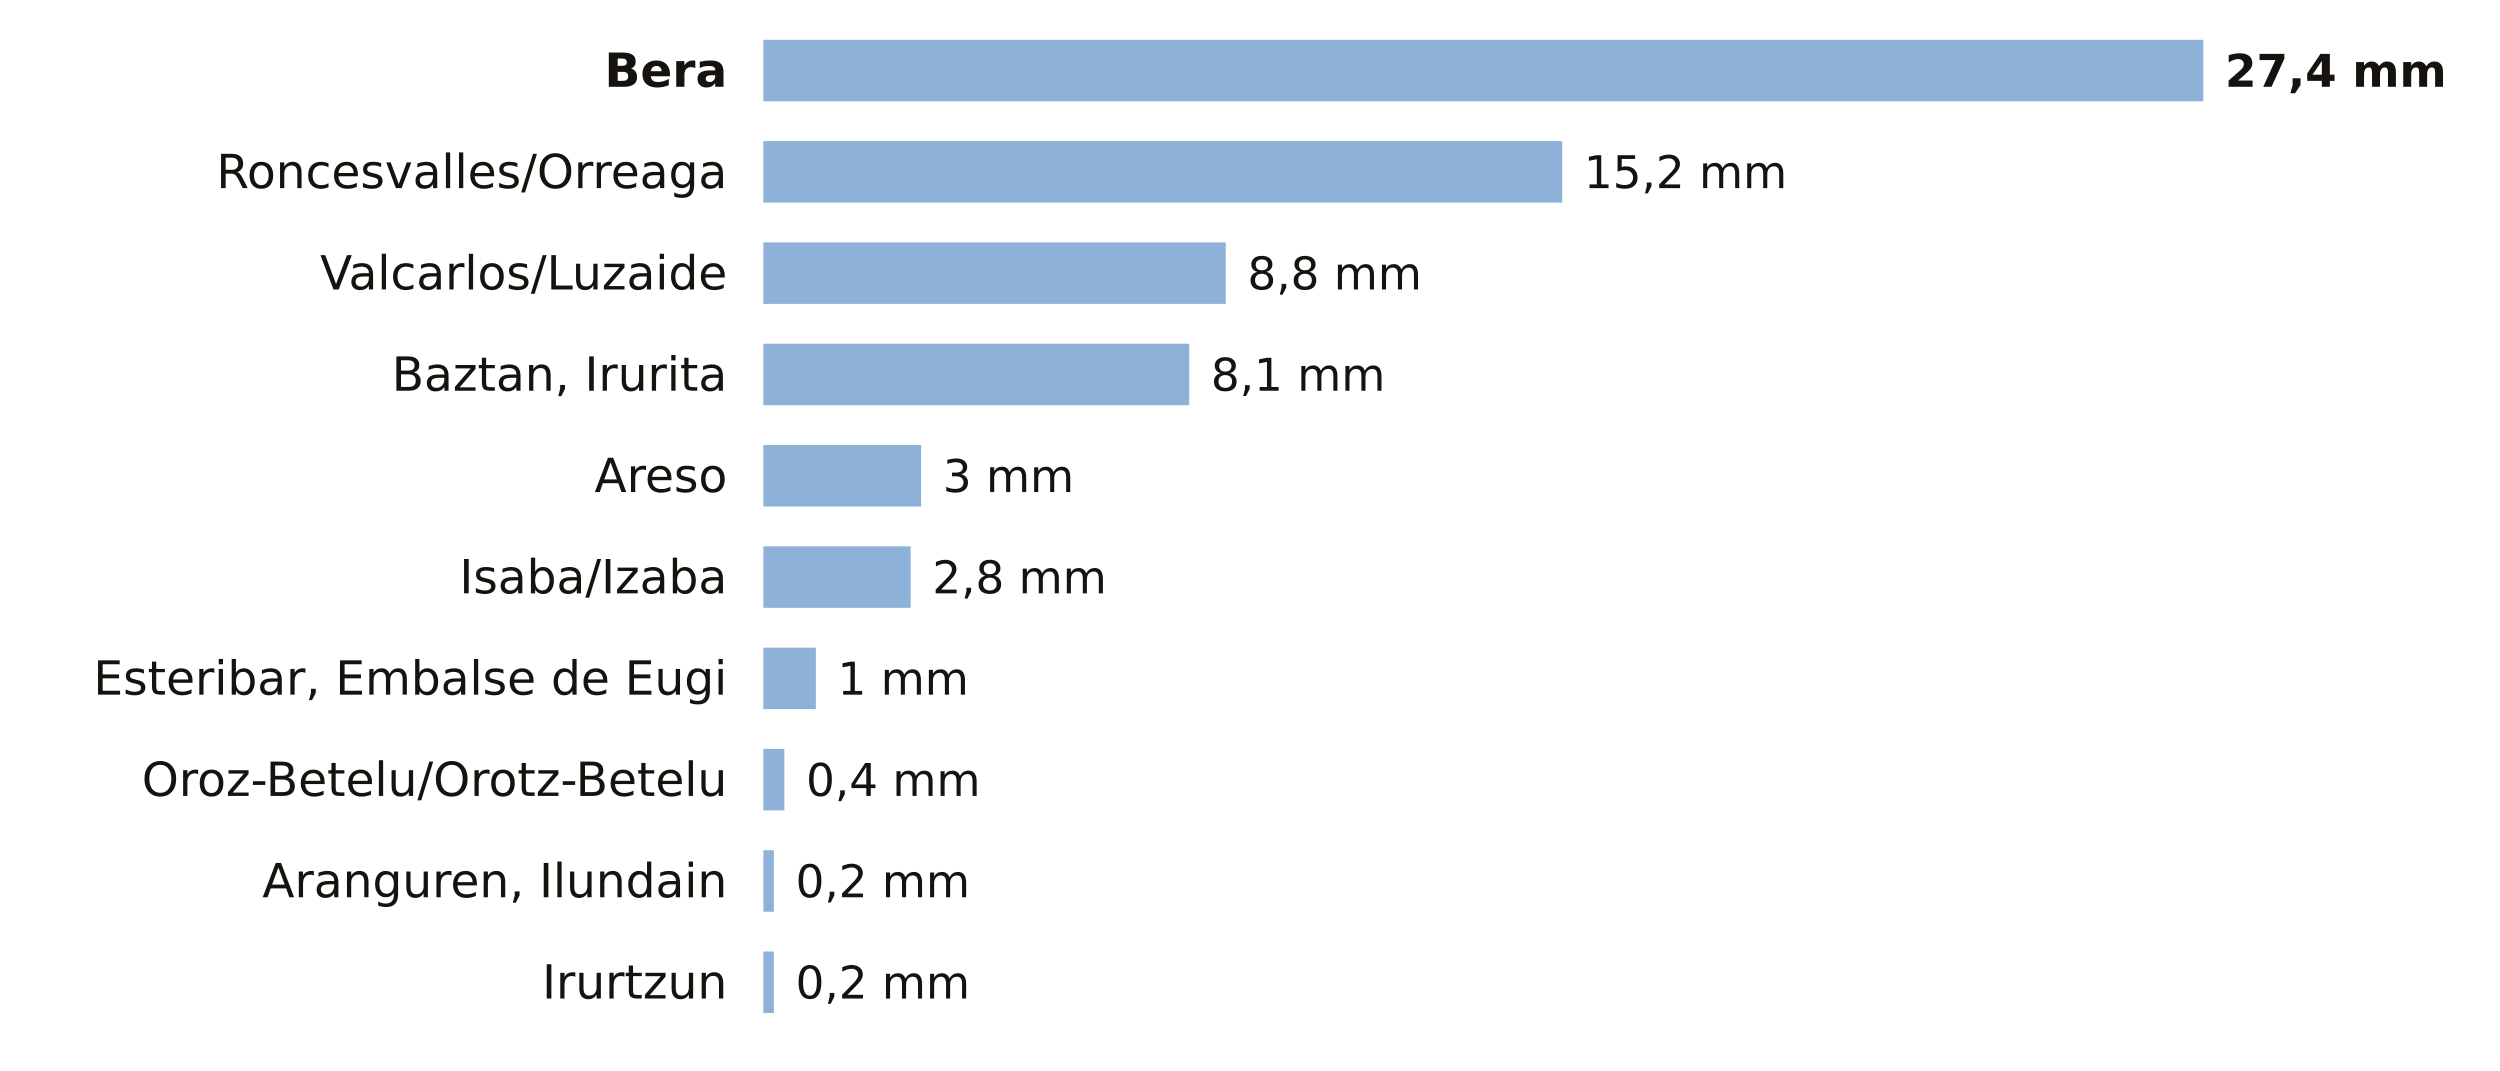
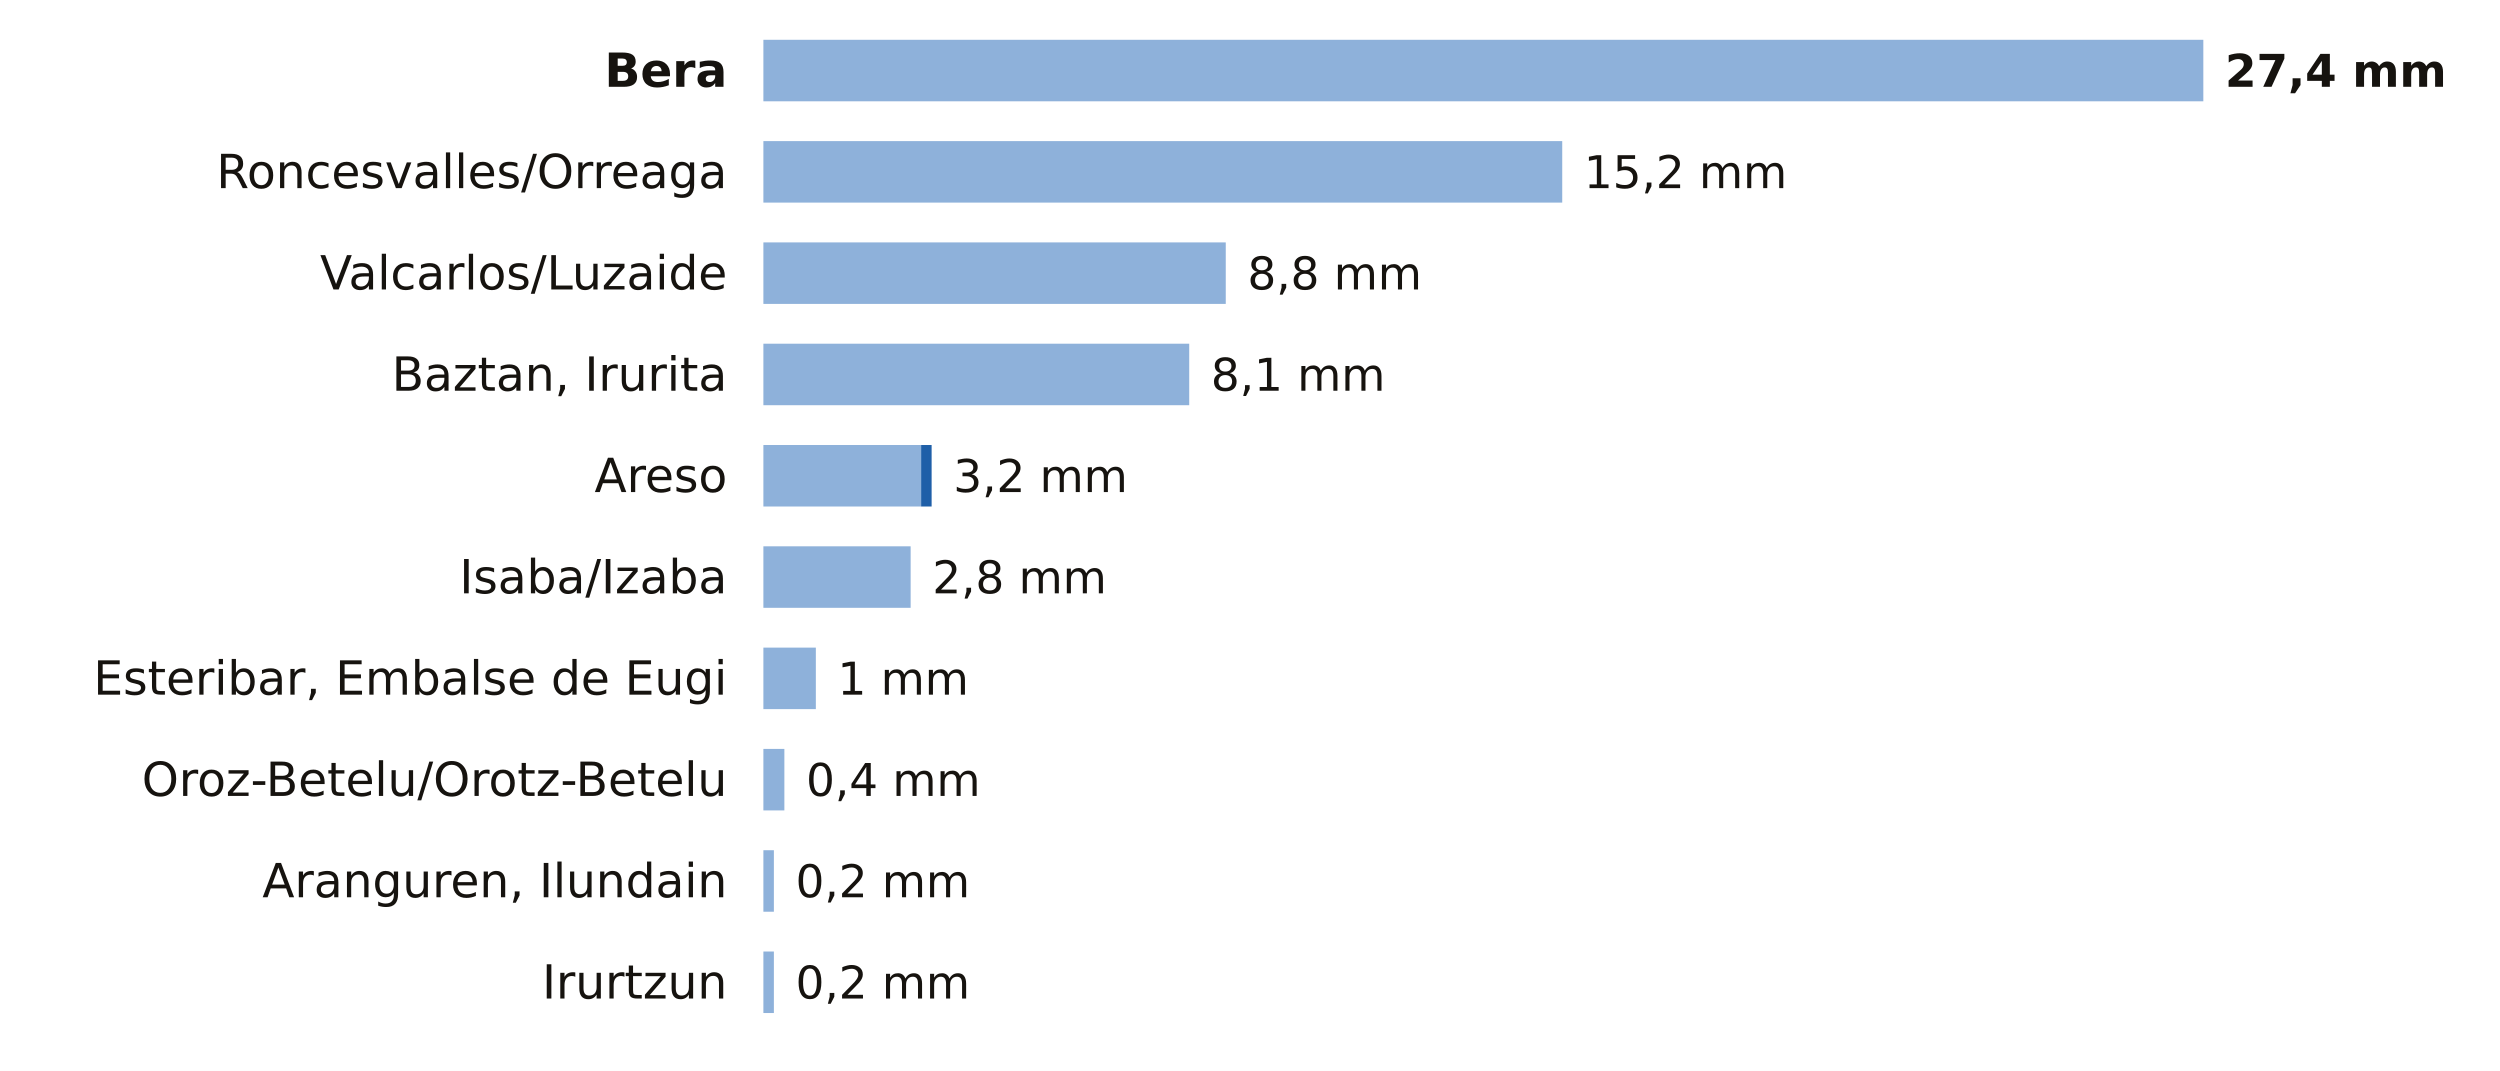
<svg xmlns="http://www.w3.org/2000/svg" viewBox="0 0 691 296" width="691" height="296" role="img" aria-label="La lluvia de los últimos 7 días en las estaciones de AEMET de Navarra">
  <rect width="691" height="296" fill="#FFFFFF" />
  <text x="201.0" y="24.0" font-size="13" fill="#16130F" text-anchor="end" font-weight="600" font-family="Public Sans, DejaVu Sans, Arial, sans-serif">Bera</text>
  <rect x="211" y="11" width="398.0" height="17" fill="#8EB1DA" />
  <text x="615.0" y="24.0" font-size="12.5" fill="#16130F" text-anchor="start" font-weight="700" font-family="Public Sans, DejaVu Sans, Arial, sans-serif">27,4 mm</text>
  <text x="201.0" y="52.0" font-size="13" fill="#16130F" text-anchor="end" font-weight="400" font-family="Public Sans, DejaVu Sans, Arial, sans-serif">Roncesvalles/Orreaga</text>
  <rect x="211" y="39" width="220.8" height="17" fill="#8EB1DA" />
  <text x="437.8" y="52.0" font-size="12.5" fill="#16130F" text-anchor="start" font-weight="500" font-family="Public Sans, DejaVu Sans, Arial, sans-serif">15,2 mm</text>
  <text x="201.0" y="80.0" font-size="13" fill="#16130F" text-anchor="end" font-weight="400" font-family="Public Sans, DejaVu Sans, Arial, sans-serif">Valcarlos/Luzaide</text>
  <rect x="211" y="67" width="127.8" height="17" fill="#8EB1DA" />
  <text x="344.8" y="80.0" font-size="12.5" fill="#16130F" text-anchor="start" font-weight="500" font-family="Public Sans, DejaVu Sans, Arial, sans-serif">8,8 mm</text>
  <text x="201.0" y="108.0" font-size="13" fill="#16130F" text-anchor="end" font-weight="400" font-family="Public Sans, DejaVu Sans, Arial, sans-serif">Baztan, Irurita</text>
  <rect x="211" y="95" width="117.7" height="17" fill="#8EB1DA" />
  <text x="334.7" y="108.0" font-size="12.5" fill="#16130F" text-anchor="start" font-weight="500" font-family="Public Sans, DejaVu Sans, Arial, sans-serif">8,1 mm</text>
  <text x="201.0" y="136.0" font-size="13" fill="#16130F" text-anchor="end" font-weight="400" font-family="Public Sans, DejaVu Sans, Arial, sans-serif">Areso</text>
  <rect x="211" y="123" width="43.6" height="17" fill="#8EB1DA" />
-   <text x="260.6" y="136.0" font-size="12.5" fill="#16130F" text-anchor="start" font-weight="500" font-family="Public Sans, DejaVu Sans, Arial, sans-serif">3 mm</text>
+   <rect x="254.6" y="123" width="2.9" height="17" fill="#1F5FA8" />
+   <text x="263.5" y="136.0" font-size="12.5" fill="#16130F" text-anchor="start" font-weight="500" font-family="Public Sans, DejaVu Sans, Arial, sans-serif">3,2 mm</text>
  <text x="201.0" y="164.0" font-size="13" fill="#16130F" text-anchor="end" font-weight="400" font-family="Public Sans, DejaVu Sans, Arial, sans-serif">Isaba/Izaba</text>
  <rect x="211" y="151" width="40.7" height="17" fill="#8EB1DA" />
  <text x="257.7" y="164.0" font-size="12.5" fill="#16130F" text-anchor="start" font-weight="500" font-family="Public Sans, DejaVu Sans, Arial, sans-serif">2,8 mm</text>
  <text x="201.0" y="192.0" font-size="13" fill="#16130F" text-anchor="end" font-weight="400" font-family="Public Sans, DejaVu Sans, Arial, sans-serif">Esteribar, Embalse de Eugi</text>
  <rect x="211" y="179" width="14.5" height="17" fill="#8EB1DA" />
  <text x="231.5" y="192.0" font-size="12.5" fill="#16130F" text-anchor="start" font-weight="500" font-family="Public Sans, DejaVu Sans, Arial, sans-serif">1 mm</text>
  <text x="201.0" y="220.0" font-size="13" fill="#16130F" text-anchor="end" font-weight="400" font-family="Public Sans, DejaVu Sans, Arial, sans-serif">Oroz-Betelu/Orotz-Betelu</text>
  <rect x="211" y="207" width="5.8" height="17" fill="#8EB1DA" />
  <text x="222.8" y="220.0" font-size="12.5" fill="#16130F" text-anchor="start" font-weight="500" font-family="Public Sans, DejaVu Sans, Arial, sans-serif">0,4 mm</text>
  <text x="201.0" y="248.0" font-size="13" fill="#16130F" text-anchor="end" font-weight="400" font-family="Public Sans, DejaVu Sans, Arial, sans-serif">Aranguren, Ilundain</text>
  <rect x="211" y="235" width="2.9" height="17" fill="#8EB1DA" />
  <text x="219.9" y="248.0" font-size="12.5" fill="#16130F" text-anchor="start" font-weight="500" font-family="Public Sans, DejaVu Sans, Arial, sans-serif">0,2 mm</text>
  <text x="201.0" y="276.0" font-size="13" fill="#16130F" text-anchor="end" font-weight="400" font-family="Public Sans, DejaVu Sans, Arial, sans-serif">Irurtzun</text>
  <rect x="211" y="263" width="2.9" height="17" fill="#8EB1DA" />
  <text x="219.9" y="276.0" font-size="12.5" fill="#16130F" text-anchor="start" font-weight="500" font-family="Public Sans, DejaVu Sans, Arial, sans-serif">0,2 mm</text>
</svg>
